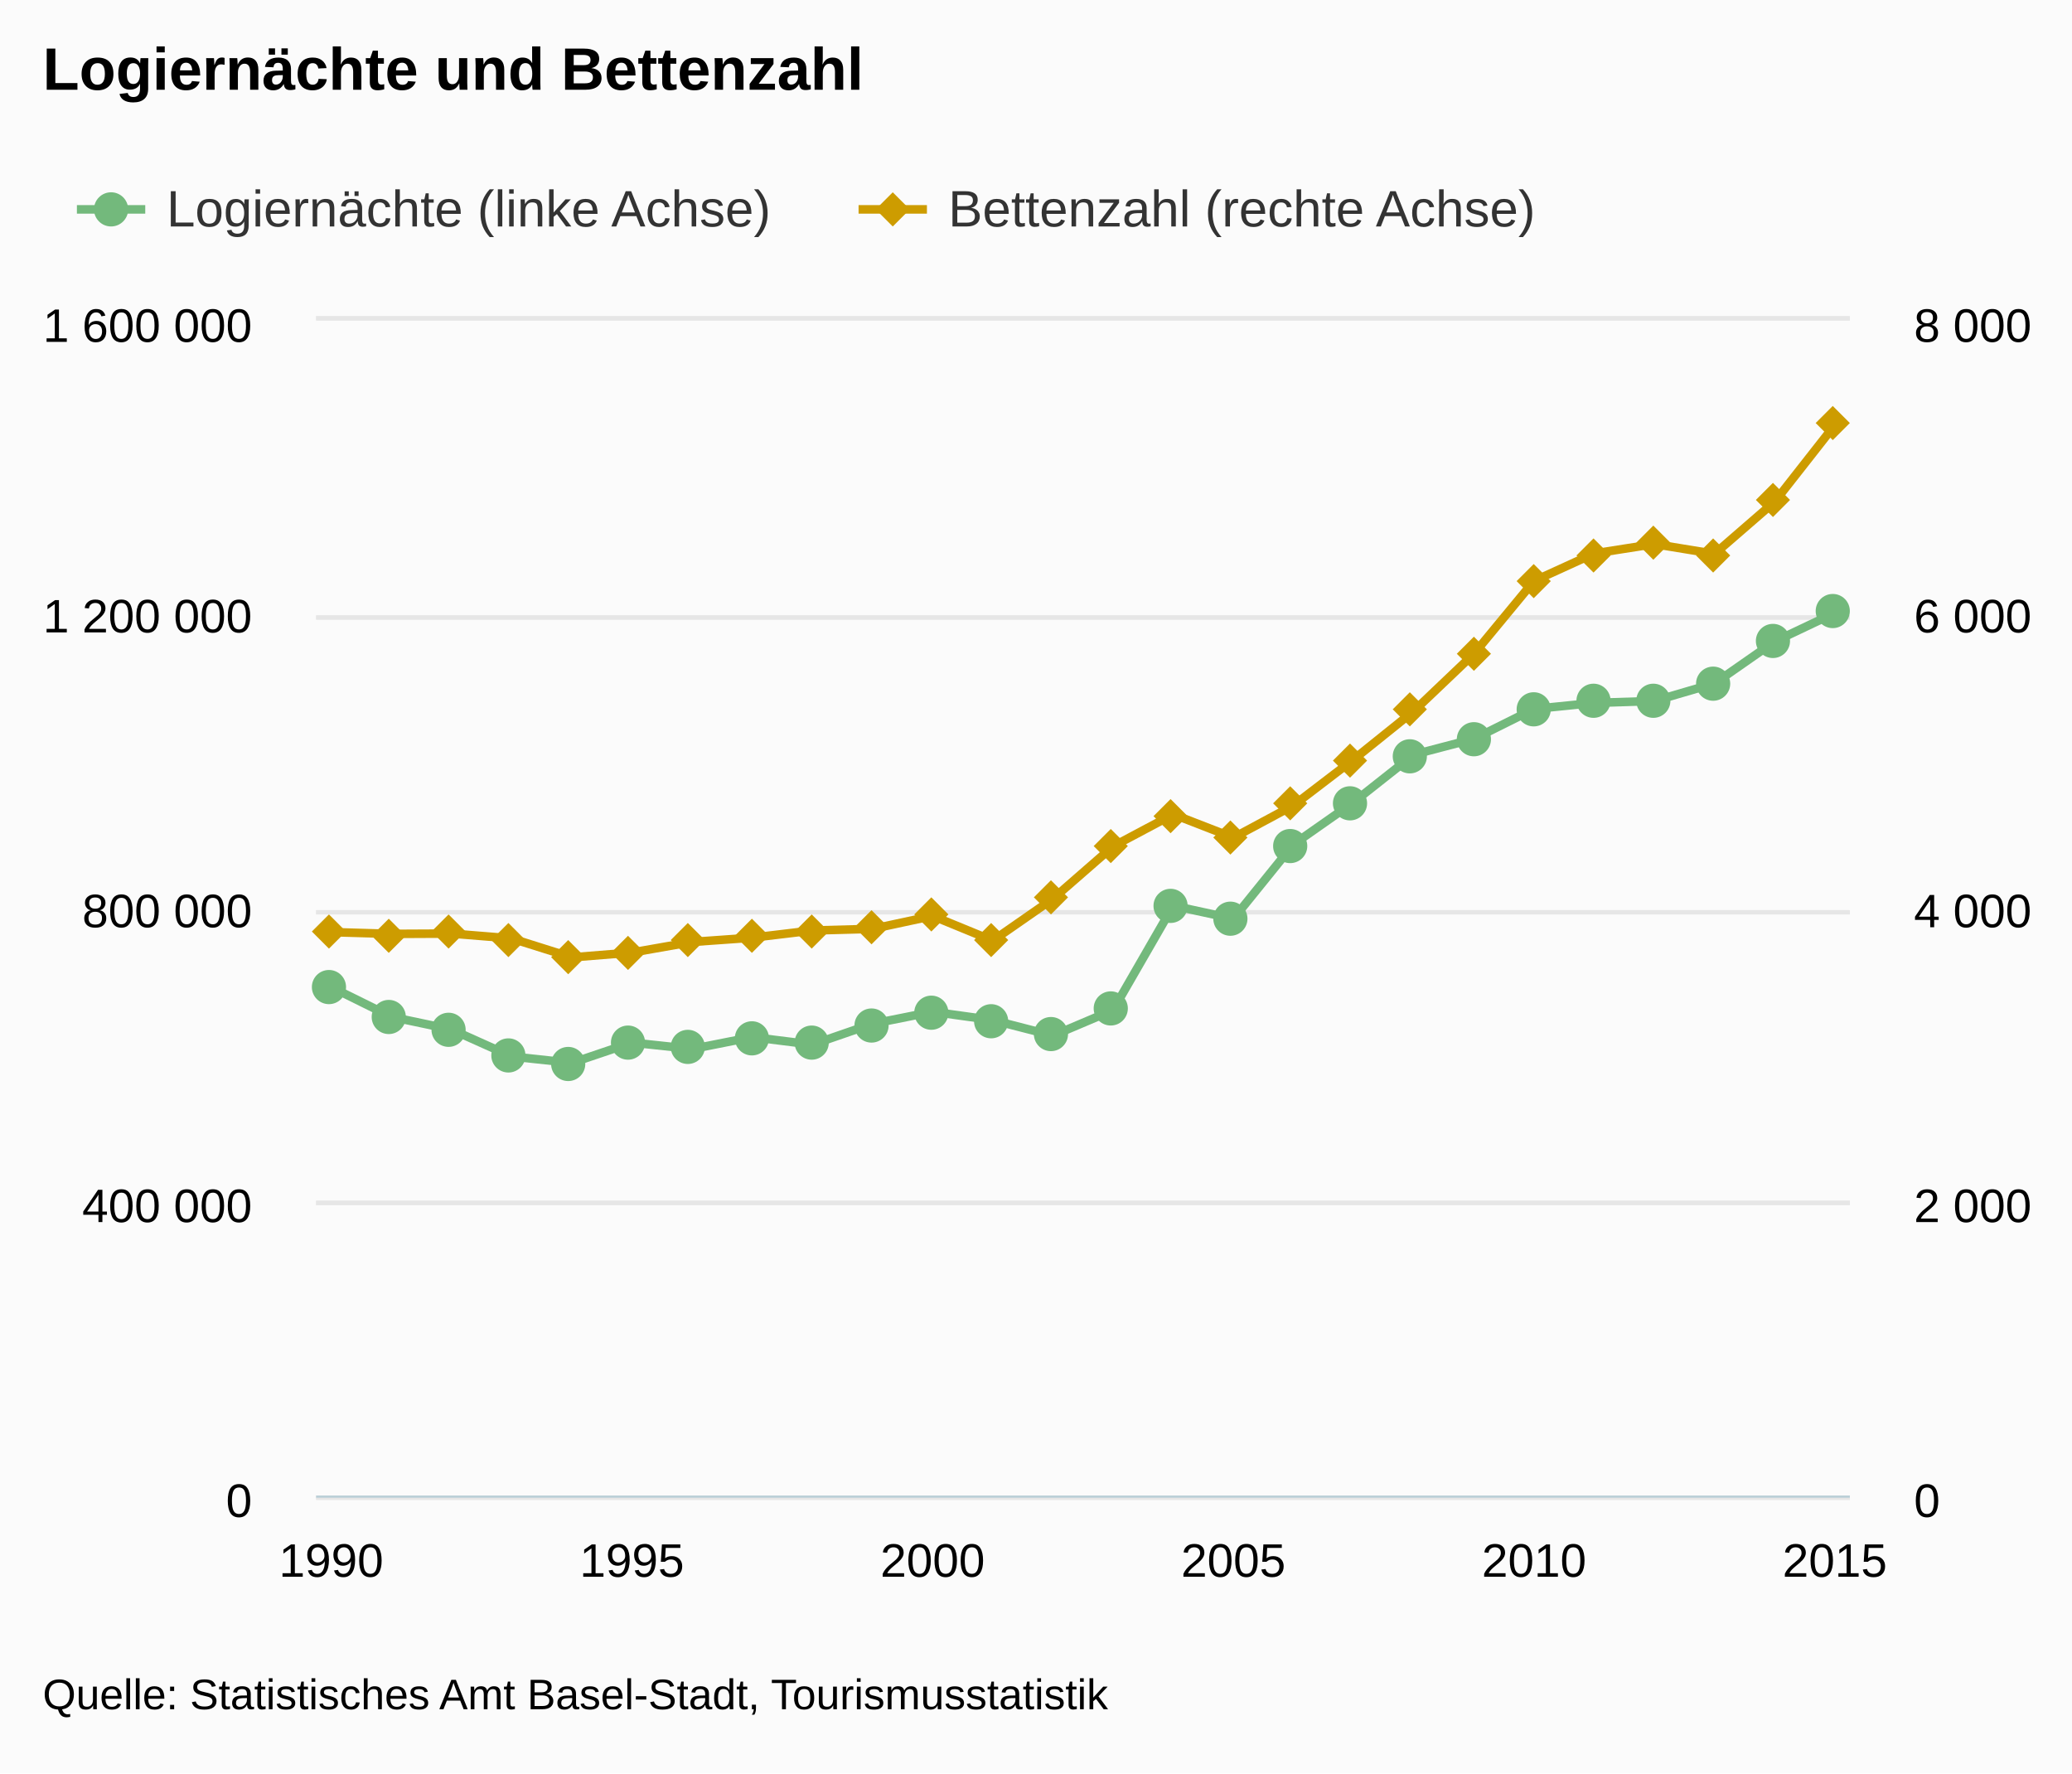
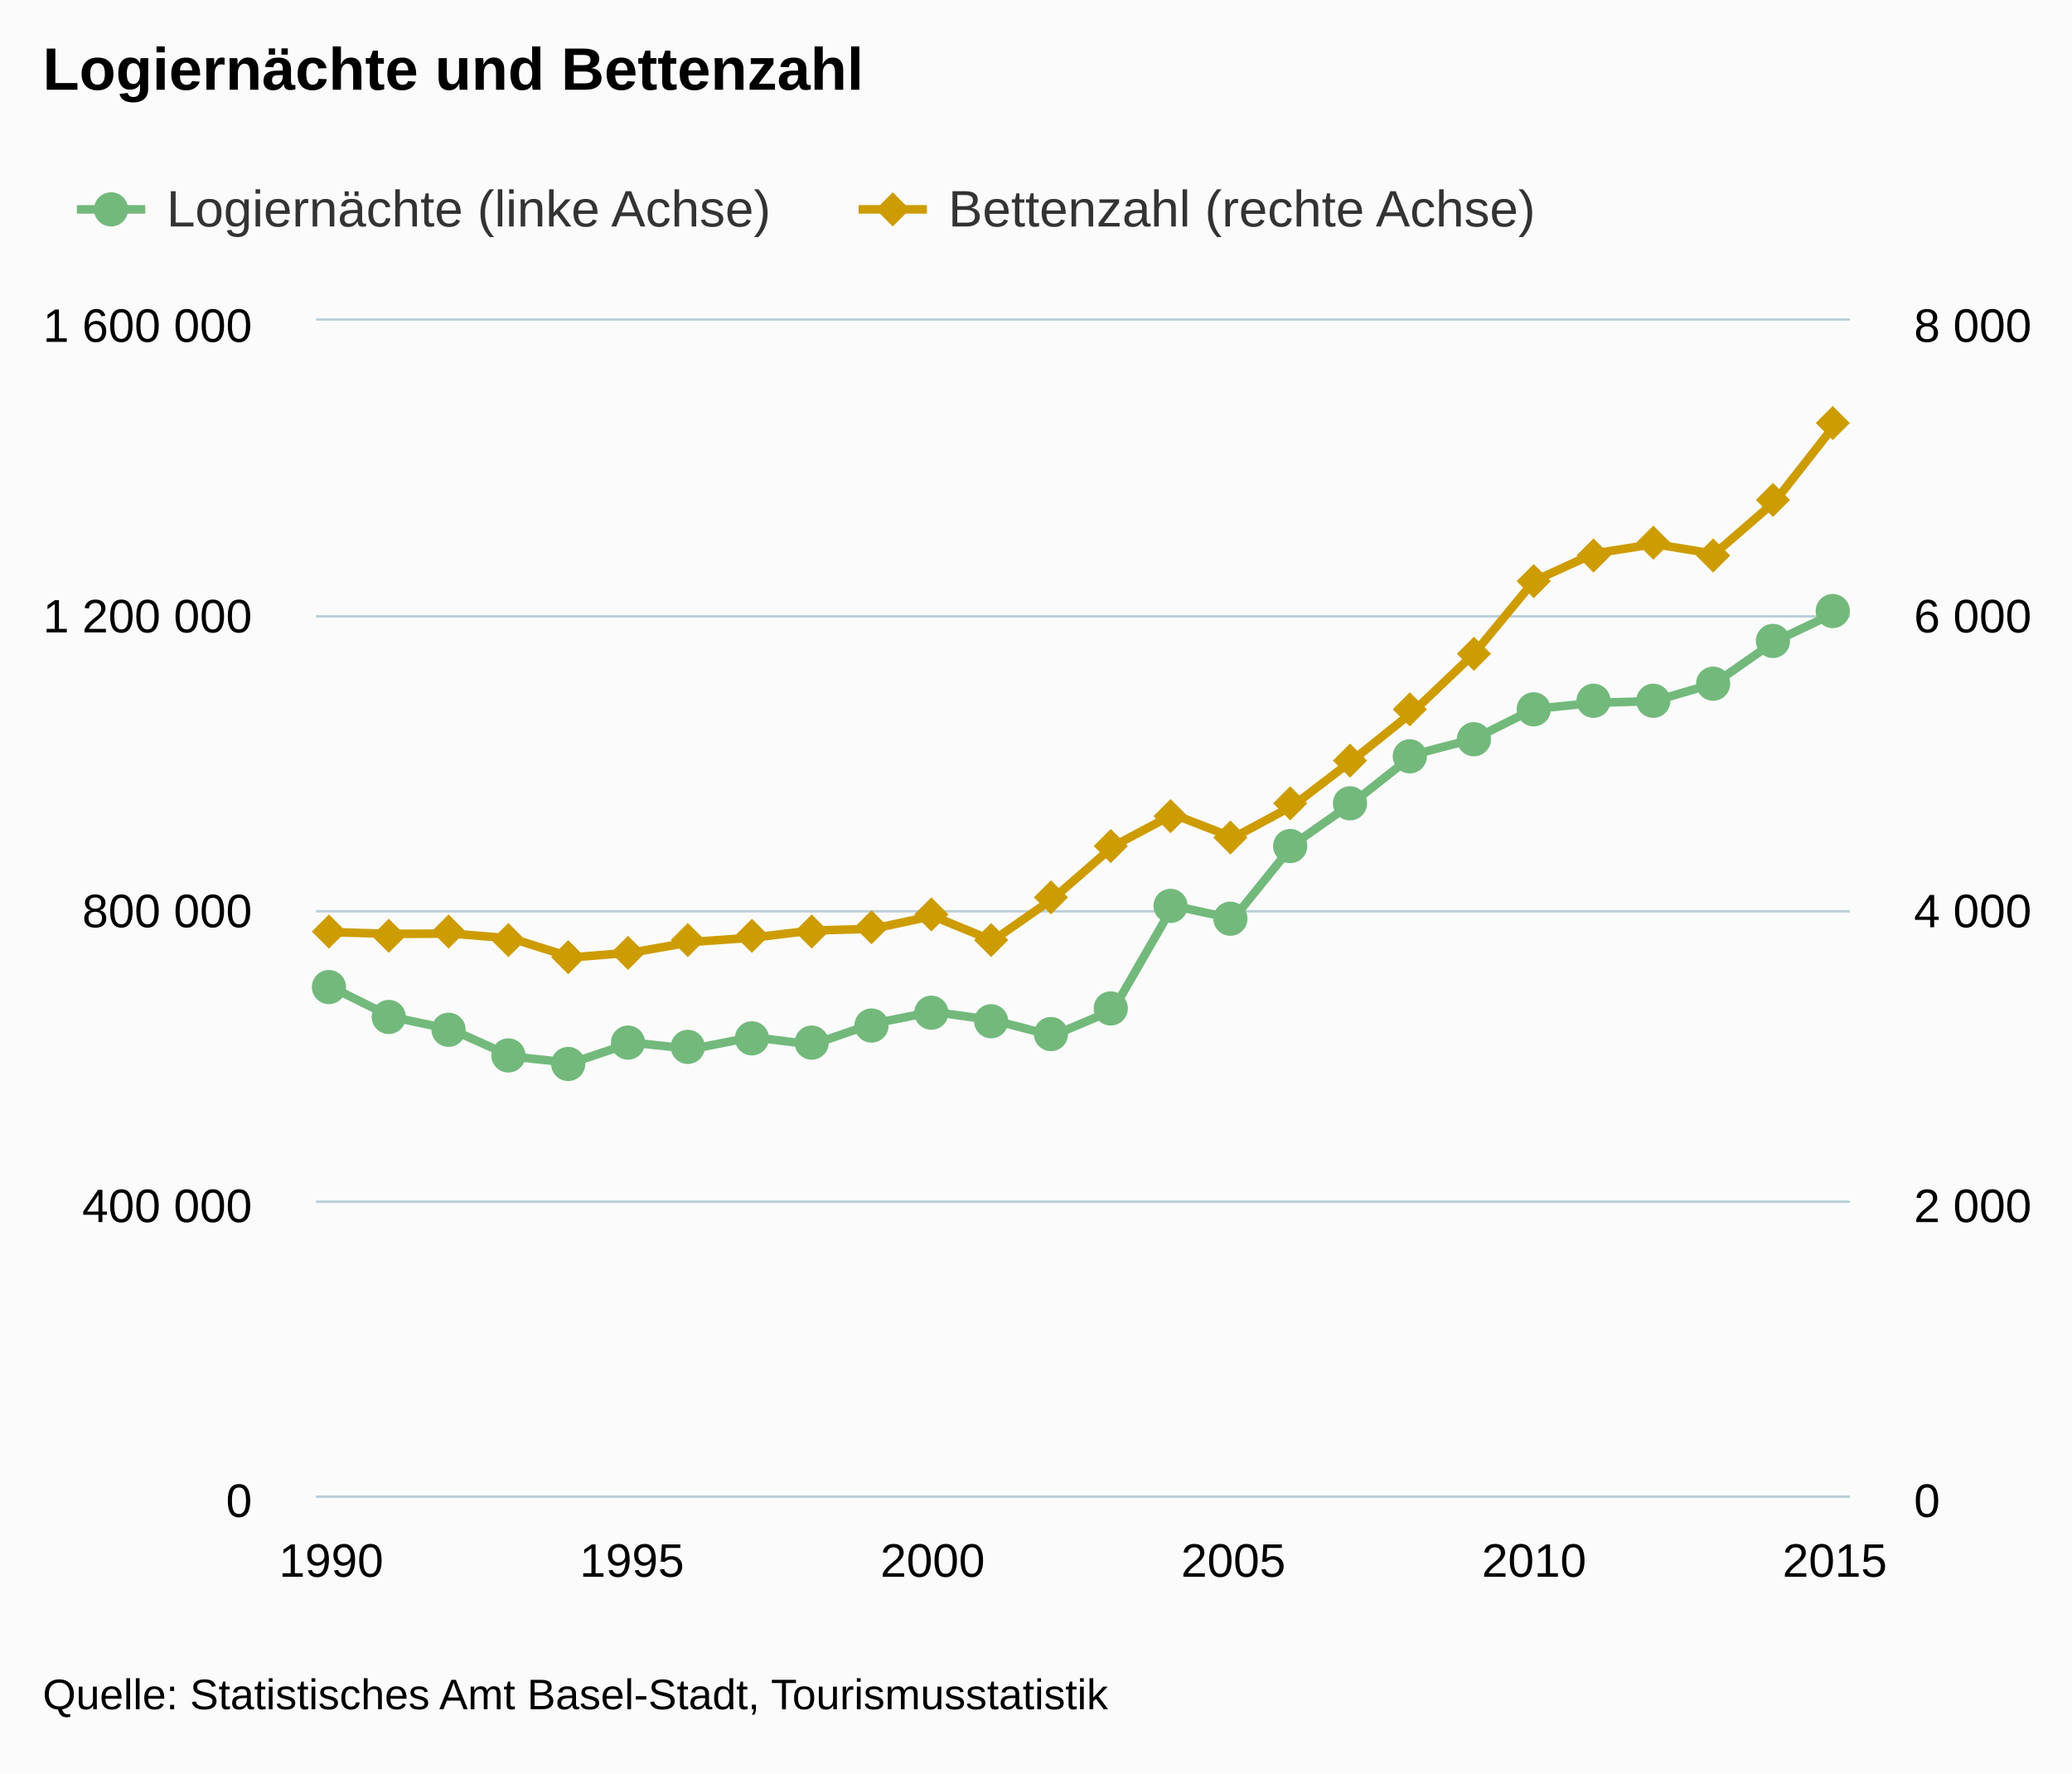
<svg xmlns="http://www.w3.org/2000/svg" class="highcharts-root" viewBox="0 0 485 415" font-family="Arial" font-size="12">
  <defs>
    <clipPath id="a">
      <path fill="none" d="M0 0h359v275H0z" />
    </clipPath>
    <clipPath id="b">
      <path fill="none" d="M0 0h359v275H0z" />
    </clipPath>
  </defs>
  <rect fill="#fbfbfb" class="highcharts-background" width="485" height="415" rx="0" ry="0" />
  <path fill="none" class="highcharts-plot-background" d="M74 75h359v275H74z" />
  <g class="highcharts-grid highcharts-xaxis-grid">
    <path fill="none" class="highcharts-grid-line" d="M77.5 75v275m0-275v275m70-275v275m0-275v275m70-275v275m0-275v275m71-275v275m0-275v275m70-275v275m0-275v275m70-275v275m0-275v275" />
  </g>
  <g class="highcharts-grid highcharts-yaxis-grid">
-     <path fill="none" stroke="#e6e6e6" class="highcharts-grid-line" d="M74 350.5h359m-359-69h359m-359-68h359m-359-69h359m-359-70h359" />
+     <path fill="none" stroke="#B9CFD7" stroke-width=".5" class="highcharts-grid-line" d="M74 350.25h359m-359-69h359m-359-68h359m-359-69h359M74 74.75h359" />
  </g>
  <g class="highcharts-grid highcharts-yaxis-grid">
-     <path fill="none" stroke="#e6e6e6" class="highcharts-grid-line" d="M74 350.5h359m-359-69h359m-359-68h359m-359-69h359m-359-70h359" />
+     <path fill="none" stroke="#B9CFD7" stroke-width=".5" class="highcharts-grid-line" d="M74 350.25h359m-359-69h359m-359-68h359m-359-69h359M74 74.75h359" />
  </g>
  <path fill="none" class="highcharts-plot-border" d="M74 75h359v275H74z" />
  <g class="highcharts-axis highcharts-xaxis">
    <path fill="none" class="highcharts-axis-line" stroke="#B9CFD7" stroke-width=".5" d="M74 350.25h359" />
  </g>
  <g class="highcharts-axis highcharts-yaxis">
    <path fill="none" class="highcharts-axis-line" d="M74 75v275" />
  </g>
  <g class="highcharts-axis highcharts-yaxis">
    <path fill="none" class="highcharts-axis-line" d="M433 75v275" />
  </g>
  <g class="highcharts-series-group">
    <g class="highcharts-series highcharts-series-0 highcharts-line-series highcharts-color-undefined" transform="translate(74 75)" clip-path="url(#a)">
      <path fill="none" d="M3.52 156.006l14.078 6.957 14.078 2.966 14.079 6.319 14.078 1.504 14.079-4.763 14.078 1.505 14.079-2.79 14.078 1.755 14.078-4.867 14.079-2.814 14.078 1.952 14.079 3.628 14.078-5.974 14.079-24.425 14.078 3.052 14.079-17.426 14.078-9.868 14.078-11.124 14.079-3.683 14.078-7.002 14.079-1.413 14.078-.448 14.079-4.117 14.078-9.81 14.078-6.679" class="highcharts-graph" stroke="#73b97c" stroke-width="2" stroke-linejoin="round" stroke-linecap="round" />
      <path fill="none" d="M-6.48 156.006h10l14.078 6.957 14.078 2.966 14.079 6.319 14.078 1.504 14.079-4.763 14.078 1.505 14.079-2.79 14.078 1.755 14.078-4.867 14.079-2.814 14.078 1.952 14.079 3.628 14.078-5.974 14.079-24.425 14.078 3.052 14.079-17.426 14.078-9.868 14.078-11.124 14.079-3.683 14.078-7.002 14.079-1.413 14.078-.448 14.079-4.117 14.078-9.81 14.078-6.679h10" stroke-linejoin="round" stroke="rgba(192,192,192,0)" stroke-width="22" class="highcharts-tracker" />
    </g>
    <g class="highcharts-markers highcharts-series-0 highcharts-line-series highcharts-color-undefined highcharts-tracker">
      <path fill="#73b97c" d="M81 231a4 4 0 1 1 0-.004zm14 7a4 4 0 1 1 0-.004zm14 3a4 4 0 1 1 0-.004zm14 6a4 4 0 1 1 0-.004zm14 2a4 4 0 1 1 0-.004zm14-5a4 4 0 1 1 0-.004zm14 1a4 4 0 1 1 0-.004zm15-2a4 4 0 1 1 0-.004zm14 1a4 4 0 1 1 0-.004zm14-4a4 4 0 1 1 0-.004zm14-3a4 4 0 1 1 0-.004zm14 2a4 4 0 1 1 0-.004zm14 3a4 4 0 1 1 0-.004zm14-6a4 4 0 1 1 0-.004zm14-24a4 4 0 1 1 0-.004zm14 3a4 4 0 1 1 0-.004zm14-17a4 4 0 1 1 0-.004zm14-10a4 4 0 1 1 0-.004zm14-11a4 4 0 1 1 0-.004zm15-4a4 4 0 1 1 0-.004zm14-7a4 4 0 1 1 0-.004zm14-2a4 4 0 1 1 0-.004zm14 0a4 4 0 1 1 0-.004zm14-4a4 4 0 1 1 0-.004zm14-10a4 4 0 1 1 0-.004zm14-7a4 4 0 1 1 0-.004z" class="highcharts-point" />
    </g>
    <g class="highcharts-series highcharts-series-1 highcharts-line-series highcharts-color-undefined" transform="translate(74 75)" clip-path="url(#b)">
      <path fill="none" d="M3.52 143.137l14.078.413 14.078-.069 14.079 1.135 14.078 4.434 14.079-1.134 14.078-2.475 14.079-.997 14.078-1.685 14.078-.378 14.079-3.025 14.078 5.775 14.079-9.797 14.078-12.272 14.079-7.493 14.078 5.465 14.079-7.562 14.078-10.76 14.078-11.309 14.079-13.406 14.078-17.05 14.079-6.428 14.078-2.2 14.079 2.303 14.078-12.203 14.078-17.944" class="highcharts-graph" stroke="#cd9c00" stroke-width="2" stroke-linejoin="round" stroke-linecap="round" />
      <path fill="none" d="M-6.48 143.137h10l14.078.413 14.078-.069 14.079 1.135 14.078 4.434 14.079-1.134 14.078-2.475 14.079-.997 14.078-1.685 14.078-.378 14.079-3.025 14.078 5.775 14.079-9.797 14.078-12.272 14.079-7.493 14.078 5.465 14.079-7.562 14.078-10.76 14.078-11.309 14.079-13.406 14.078-17.05 14.079-6.428 14.078-2.2 14.079 2.303 14.078-12.203 14.078-17.944h10" stroke-linejoin="round" stroke="rgba(192,192,192,0)" stroke-width="22" class="highcharts-tracker" />
    </g>
    <g class="highcharts-markers highcharts-series-1 highcharts-line-series highcharts-color-undefined highcharts-tracker">
      <path fill="#cd9c00" d="M77 214l4 4-4 4-4-4zm14 1l4 4-4 4-4-4zm14-1l4 4-4 4-4-4zm14 2l4 4-4 4-4-4zm14 4l4 4-4 4-4-4zm14-1l4 4-4 4-4-4zm14-3l4 4-4 4-4-4zm15-1l4 4-4 4-4-4zm14-1l4 4-4 4-4-4zm14-1l4 4-4 4-4-4zm14-3l4 4-4 4-4-4zm14 6l4 4-4 4-4-4zm14-10l4 4-4 4-4-4zm14-12l4 4-4 4-4-4zm14-7l4 4-4 4-4-4zm14 5l4 4-4 4-4-4zm14-8l4 4-4 4-4-4zm14-10l4 4-4 4-4-4zm14-12l4 4-4 4-4-4zm15-13l4 4-4 4-4-4zm14-17l4 4-4 4-4-4zm14-6l4 4-4 4-4-4zm14-3l4 4-4 4-4-4zm14 3l4 4-4 4-4-4zm14-13l4 4-4 4-4-4zm14-18l4 4-4 4-4-4z" class="highcharts-point" />
    </g>
  </g>
  <text x="10" class="highcharts-title" y="21" color="#000" font-size="14" font-weight="700">
    <tspan>Logiernächte und Bettenzahl</tspan>
  </text>
  <g class="highcharts-legend" transform="translate(10 35)">
    <rect fill="none" class="highcharts-legend-box" rx="0" ry="0" width="357" height="25" />
    <g class="highcharts-legend-item highcharts-line-series highcharts-color-undefined highcharts-series-0">
      <path fill="none" d="M8 14h16" class="highcharts-graph" stroke="#73b97c" stroke-width="2" />
      <path fill="#73b97c" d="M20 14a4 4 0 1 1 0-.004z" class="highcharts-point" />
      <text x="21" y="15" color="#333" font-weight="400" cursor="pointer" fill="#333" transform="translate(8 3)">
        <tspan>Logiernächte (linke Achse)</tspan>
      </text>
    </g>
    <g class="highcharts-legend-item highcharts-line-series highcharts-color-undefined highcharts-series-1">
      <path fill="none" d="M190.969 14h16" class="highcharts-graph" stroke="#cd9c00" stroke-width="2" />
      <path fill="#cd9c00" d="M198.969 10l4 4-4 4-4-4z" class="highcharts-point" />
      <text x="21" y="15" color="#333" font-weight="400" cursor="pointer" fill="#333" transform="translate(190.969 3)">
        <tspan>Bettenzahl (rechte Achse)</tspan>
      </text>
    </g>
  </g>
  <g class="highcharts-axis-labels highcharts-xaxis-labels" text-anchor="middle" color="#000" cursor="default" font-size="11">
    <text x="77.52" y="369">
      <tspan>1990</tspan>
    </text>
    <text x="147.912" y="369">
      <tspan>1995</tspan>
    </text>
    <text x="218.304" y="369">
      <tspan>2000</tspan>
    </text>
    <text x="288.696" y="369">
      <tspan>2005</tspan>
    </text>
    <text x="359.088" y="369">
      <tspan>2010</tspan>
    </text>
    <text x="429.48" y="369">
      <tspan>2015</tspan>
    </text>
  </g>
  <g class="highcharts-axis-labels highcharts-yaxis-labels" text-anchor="end" color="#000" cursor="default" font-size="11">
    <text x="59" y="355">
      <tspan>0</tspan>
    </text>
    <text x="59" y="286">
      <tspan>400 000</tspan>
    </text>
    <text x="59" y="217">
      <tspan>800 000</tspan>
    </text>
    <text x="59" y="148">
      <tspan>1 200 000</tspan>
    </text>
    <text x="59" y="80">
      <tspan>1 600 000</tspan>
    </text>
  </g>
  <g class="highcharts-axis-labels highcharts-yaxis-labels" color="#000" cursor="default" font-size="11">
    <text x="448" y="355">
      <tspan>0</tspan>
    </text>
    <text x="448" y="286">
      <tspan>2 000</tspan>
    </text>
    <text x="448" y="217">
      <tspan>4 000</tspan>
    </text>
    <text x="448" y="148">
      <tspan>6 000</tspan>
    </text>
    <text x="448" y="80">
      <tspan>8 000</tspan>
    </text>
  </g>
  <text x="10" class="highcharts-credits" y="400" cursor="default" color="#000" font-size="10">
    <tspan>Quelle: Statistisches Amt Basel-Stadt, Tourismusstatistik</tspan>
  </text>
</svg>
